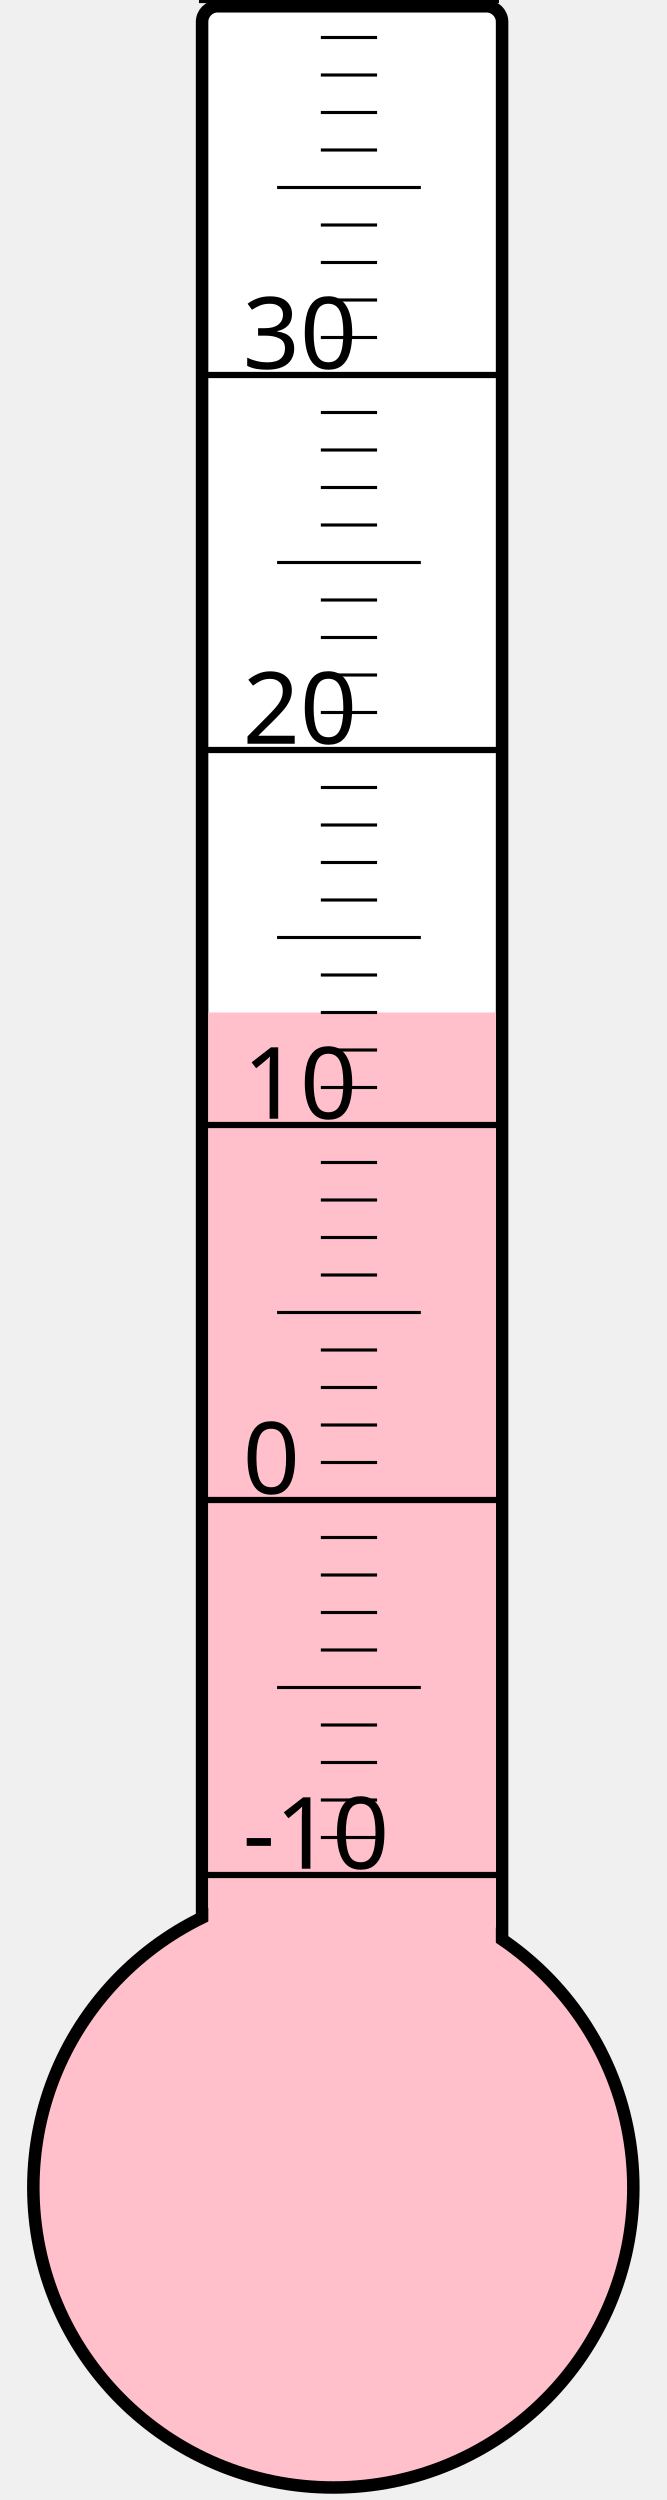
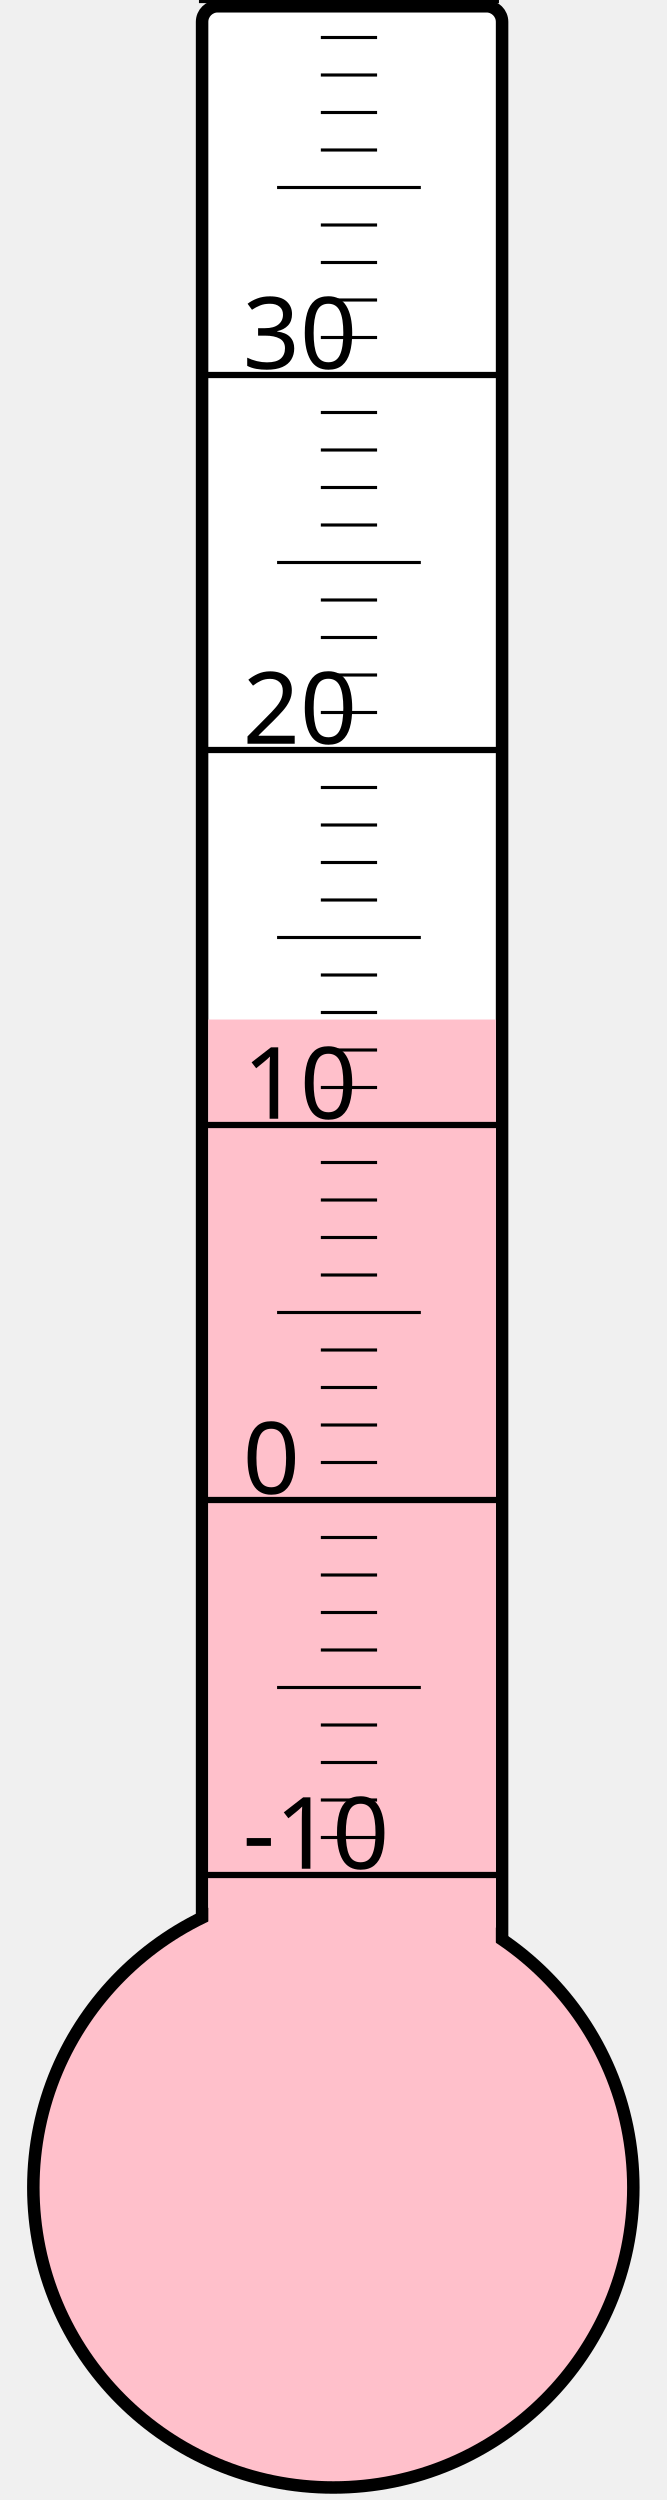
<svg xmlns="http://www.w3.org/2000/svg" width="40px" height="150px" viewBox="0 0 200 800">
  <rect width="200" height="800" x="0" y="0" style="fill: #ffffeb; fill-opacity: 0;" />
  <rect width="96" height="680" x="58" y="2" rx="5" ry="5" style="fill: white; fill-opacity: 1; stroke: black; stroke-width: 4;" />
  <circle cx="100" cy="700" r="96" style="fill: pink; stroke: black; stroke-width: 4;" />
-   <rect width="92" height="376.0" x="60" y="324.0" style="fill: pink; fill-opacity: 1; stroke-width: 0;" />
+   <rect width="92" height="373.75" x="60" y="326.25" style="fill: pink; fill-opacity: 1; stroke-width: 0;" />
  <text x="71" y="598" style="font-family: sans-serif; font-size: 24pt;">-10</text>
  <text x="71" y="478" style="font-family: sans-serif; font-size: 24pt;">0</text>
  <text x="71" y="358" style="font-family: sans-serif; font-size: 24pt;">10</text>
  <text x="71" y="238" style="font-family: sans-serif; font-size: 24pt;">20</text>
  <text x="71" y="118" style="font-family: sans-serif; font-size: 24pt;">30</text>
  <g style="stroke: black;">
    <line x1="57" y1="600" x2="153" y2="600" style="stroke-width: 2;" />
    <line x1="96" y1="588" x2="114" y2="588" style="stroke-width: 1;" />
    <line x1="96" y1="576" x2="114" y2="576" style="stroke-width: 1;" />
    <line x1="96" y1="564" x2="114" y2="564" style="stroke-width: 1;" />
    <line x1="96" y1="552" x2="114" y2="552" style="stroke-width: 1;" />
    <line x1="82" y1="540" x2="128" y2="540" style="stroke-width: 1;" />
    <line x1="96" y1="528" x2="114" y2="528" style="stroke-width: 1;" />
    <line x1="96" y1="516" x2="114" y2="516" style="stroke-width: 1;" />
    <line x1="96" y1="504" x2="114" y2="504" style="stroke-width: 1;" />
    <line x1="96" y1="492" x2="114" y2="492" style="stroke-width: 1;" />
    <line x1="57" y1="480" x2="153" y2="480" style="stroke-width: 2;" />
    <line x1="96" y1="468" x2="114" y2="468" style="stroke-width: 1;" />
    <line x1="96" y1="456" x2="114" y2="456" style="stroke-width: 1;" />
    <line x1="96" y1="444" x2="114" y2="444" style="stroke-width: 1;" />
    <line x1="96" y1="432" x2="114" y2="432" style="stroke-width: 1;" />
    <line x1="82" y1="420" x2="128" y2="420" style="stroke-width: 1;" />
    <line x1="96" y1="408" x2="114" y2="408" style="stroke-width: 1;" />
    <line x1="96" y1="396" x2="114" y2="396" style="stroke-width: 1;" />
    <line x1="96" y1="384" x2="114" y2="384" style="stroke-width: 1;" />
    <line x1="96" y1="372" x2="114" y2="372" style="stroke-width: 1;" />
    <line x1="57" y1="360" x2="153" y2="360" style="stroke-width: 2;" />
    <line x1="96" y1="348" x2="114" y2="348" style="stroke-width: 1;" />
    <line x1="96" y1="336" x2="114" y2="336" style="stroke-width: 1;" />
    <line x1="96" y1="324" x2="114" y2="324" style="stroke-width: 1;" />
    <line x1="96" y1="312" x2="114" y2="312" style="stroke-width: 1;" />
    <line x1="82" y1="300" x2="128" y2="300" style="stroke-width: 1;" />
    <line x1="96" y1="288" x2="114" y2="288" style="stroke-width: 1;" />
    <line x1="96" y1="276" x2="114" y2="276" style="stroke-width: 1;" />
    <line x1="96" y1="264" x2="114" y2="264" style="stroke-width: 1;" />
    <line x1="96" y1="252" x2="114" y2="252" style="stroke-width: 1;" />
    <line x1="57" y1="240" x2="153" y2="240" style="stroke-width: 2;" />
    <line x1="96" y1="228" x2="114" y2="228" style="stroke-width: 1;" />
    <line x1="96" y1="216" x2="114" y2="216" style="stroke-width: 1;" />
    <line x1="96" y1="204" x2="114" y2="204" style="stroke-width: 1;" />
    <line x1="96" y1="192" x2="114" y2="192" style="stroke-width: 1;" />
    <line x1="82" y1="180" x2="128" y2="180" style="stroke-width: 1;" />
    <line x1="96" y1="168" x2="114" y2="168" style="stroke-width: 1;" />
    <line x1="96" y1="156" x2="114" y2="156" style="stroke-width: 1;" />
    <line x1="96" y1="144" x2="114" y2="144" style="stroke-width: 1;" />
    <line x1="96" y1="132" x2="114" y2="132" style="stroke-width: 1;" />
    <line x1="57" y1="120" x2="153" y2="120" style="stroke-width: 2;" />
    <line x1="96" y1="108" x2="114" y2="108" style="stroke-width: 1;" />
    <line x1="96" y1="96" x2="114" y2="96" style="stroke-width: 1;" />
    <line x1="96" y1="84" x2="114" y2="84" style="stroke-width: 1;" />
    <line x1="96" y1="72" x2="114" y2="72" style="stroke-width: 1;" />
    <line x1="82" y1="60" x2="128" y2="60" style="stroke-width: 1;" />
    <line x1="96" y1="48" x2="114" y2="48" style="stroke-width: 1;" />
    <line x1="96" y1="36" x2="114" y2="36" style="stroke-width: 1;" />
    <line x1="96" y1="24" x2="114" y2="24" style="stroke-width: 1;" />
    <line x1="96" y1="12" x2="114" y2="12" style="stroke-width: 1;" />
    <line x1="57" y1="0" x2="153" y2="0" style="stroke-width: 2;" />
  </g>
</svg>
